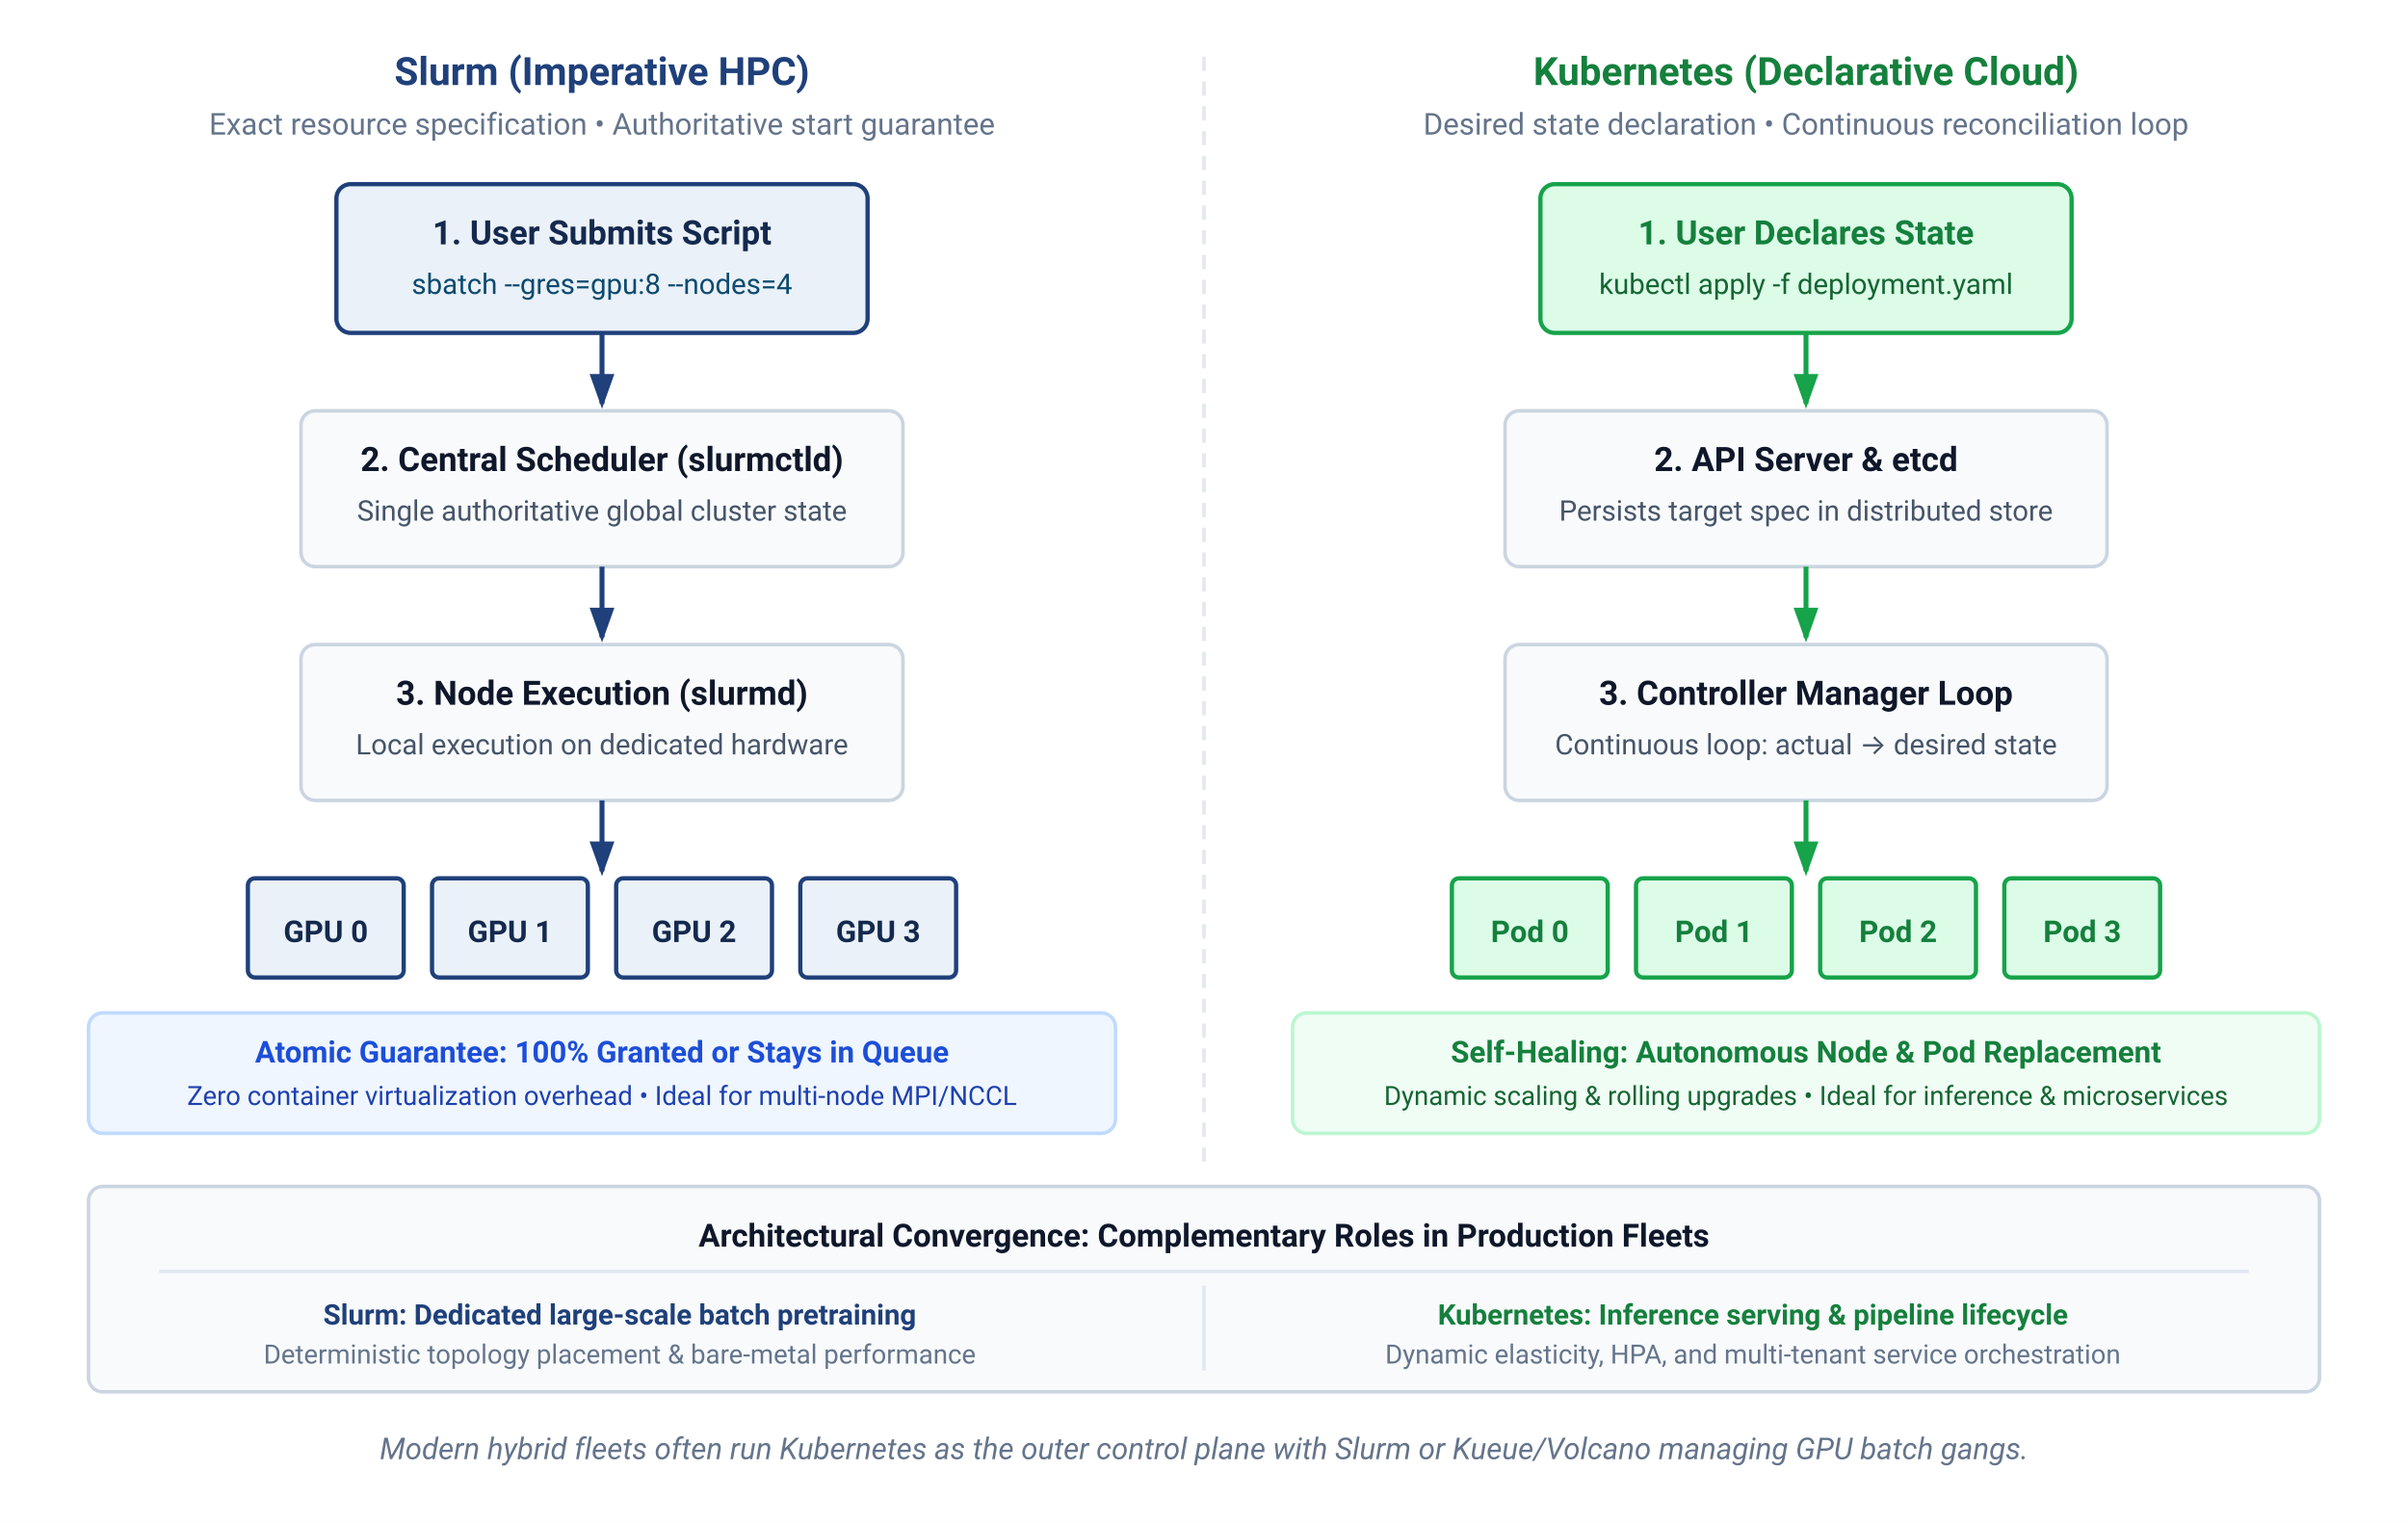
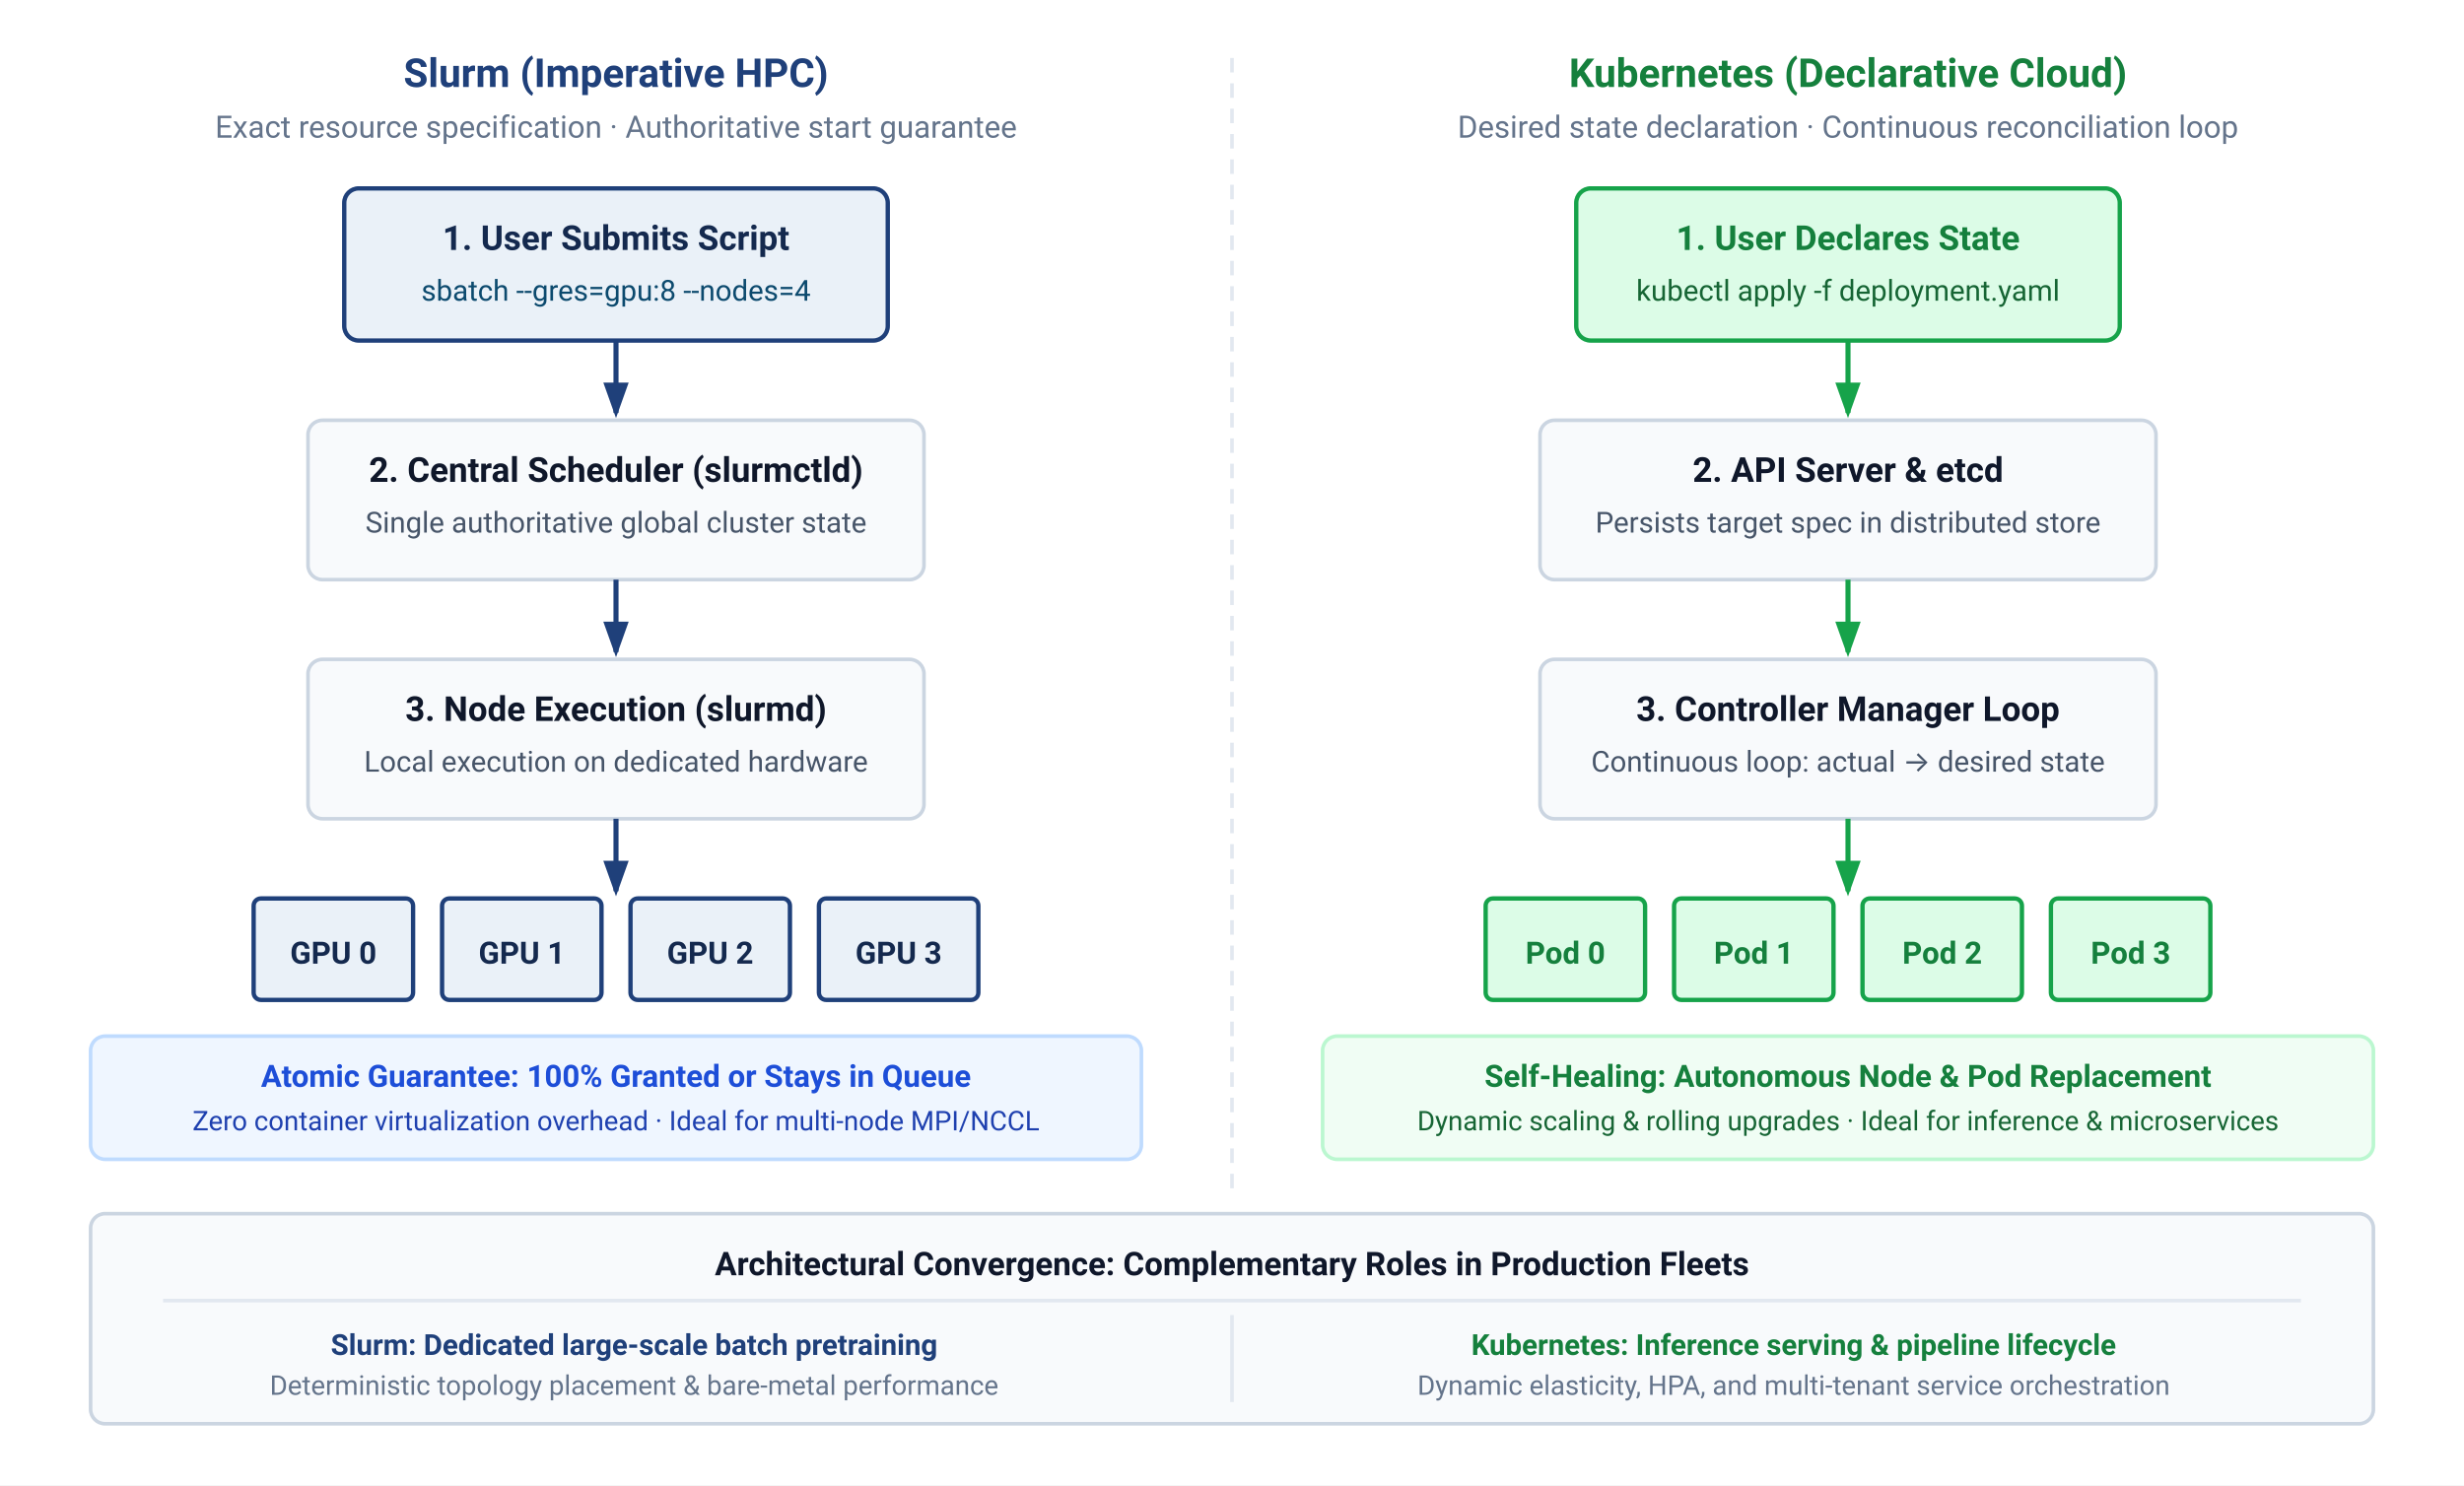
- <svg xmlns="http://www.w3.org/2000/svg" viewBox="0 0 680 430" width="100%" height="100%" font-family="Helvetica Neue, Helvetica, Arial, sans-serif">
-   <rect width="680" height="430" fill="#ffffff" />
+ <svg xmlns="http://www.w3.org/2000/svg" viewBox="0 0 680 410" width="100%" height="100%" font-family="Helvetica Neue, Helvetica, Arial, sans-serif">
+   <rect width="100%" height="100%" fill="#ffffff" />
  <defs>
    <marker id="arrow-blue" markerWidth="7" markerHeight="5" refX="6" refY="2.5" orient="auto">
      <path d="M0,0 L7,2.5 L0,5 Z" fill="#1F407A" />
    </marker>
    <marker id="arrow-green" markerWidth="7" markerHeight="5" refX="6" refY="2.5" orient="auto">
      <path d="M0,0 L7,2.5 L0,5 Z" fill="#16a34a" />
    </marker>
  </defs>
  <line x1="340" y1="16" x2="340" y2="330" stroke="#e2e8f0" stroke-width="1" stroke-dasharray="4 3" />
  <g font-family="-apple-system, BlinkMacSystemFont, 'Segoe UI', Roboto, sans-serif">
    <text x="170" y="24" text-anchor="middle" font-size="11" font-weight="700" fill="#1F407A">Slurm (Imperative HPC)</text>
-     <text x="170" y="38" text-anchor="middle" font-size="8.5" fill="#64748b">Exact resource specification • Authoritative start guarantee</text>
+     <text x="170" y="38" text-anchor="middle" font-size="8.5" fill="#64748b">Exact resource specification · Authoritative start guarantee</text>
    <rect x="95" y="52" width="150" height="42" rx="4" fill="#EAF1F8" stroke="#1F407A" stroke-width="1.2" />
    <text x="170" y="69" text-anchor="middle" font-size="9.5" font-weight="700" fill="#14294E">1. User Submits Script</text>
    <text x="170" y="83" text-anchor="middle" font-size="8" fill="#0c4a6e">sbatch --gres=gpu:8 --nodes=4</text>
    <line x1="170" y1="94" x2="170" y2="114" stroke="#1F407A" stroke-width="1.4" marker-end="url(#arrow-blue)" />
    <rect x="85" y="116" width="170" height="44" rx="4" fill="#f8fafc" stroke="#cbd5e1" stroke-width="1" />
    <text x="170" y="133" text-anchor="middle" font-size="9.5" font-weight="700" fill="#0f172a">2. Central Scheduler (slurmctld)</text>
    <text x="170" y="147" text-anchor="middle" font-size="8" fill="#475569">Single authoritative global cluster state</text>
    <line x1="170" y1="160" x2="170" y2="180" stroke="#1F407A" stroke-width="1.4" marker-end="url(#arrow-blue)" />
    <rect x="85" y="182" width="170" height="44" rx="4" fill="#f8fafc" stroke="#cbd5e1" stroke-width="1" />
    <text x="170" y="199" text-anchor="middle" font-size="9.5" font-weight="700" fill="#0f172a">3. Node Execution (slurmd)</text>
    <text x="170" y="213" text-anchor="middle" font-size="8" fill="#475569">Local execution on dedicated hardware</text>
    <line x1="170" y1="226" x2="170" y2="246" stroke="#1F407A" stroke-width="1.4" marker-end="url(#arrow-blue)" />
    <g transform="translate(70, 248)">
      <rect x="0" y="0" width="44" height="28" rx="2" fill="#EAF1F8" stroke="#1F407A" stroke-width="1.2" />
      <text x="22" y="18" text-anchor="middle" font-size="8.5" font-weight="700" fill="#14294E">GPU 0</text>
      <rect x="52" y="0" width="44" height="28" rx="2" fill="#EAF1F8" stroke="#1F407A" stroke-width="1.2" />
      <text x="74" y="18" text-anchor="middle" font-size="8.5" font-weight="700" fill="#14294E">GPU 1</text>
      <rect x="104" y="0" width="44" height="28" rx="2" fill="#EAF1F8" stroke="#1F407A" stroke-width="1.2" />
      <text x="126" y="18" text-anchor="middle" font-size="8.5" font-weight="700" fill="#14294E">GPU 2</text>
      <rect x="156" y="0" width="44" height="28" rx="2" fill="#EAF1F8" stroke="#1F407A" stroke-width="1.2" />
      <text x="178" y="18" text-anchor="middle" font-size="8.5" font-weight="700" fill="#14294E">GPU 3</text>
    </g>
    <rect x="25" y="286" width="290" height="34" rx="4" fill="#eff6ff" stroke="#bfdbfe" stroke-width="1" />
    <text x="170" y="300" text-anchor="middle" font-size="8.5" font-weight="700" fill="#1d4ed8">Atomic Guarantee: 100% Granted or Stays in Queue</text>
-     <text x="170" y="312" text-anchor="middle" font-size="7.5" fill="#1e40af">Zero container virtualization overhead • Ideal for multi-node MPI/NCCL</text>
+     <text x="170" y="312" text-anchor="middle" font-size="7.5" fill="#1e40af">Zero container virtualization overhead · Ideal for multi-node MPI/NCCL</text>
  </g>
  <g font-family="-apple-system, BlinkMacSystemFont, 'Segoe UI', Roboto, sans-serif">
    <text x="510" y="24" text-anchor="middle" font-size="11" font-weight="700" fill="#15803d">Kubernetes (Declarative Cloud)</text>
-     <text x="510" y="38" text-anchor="middle" font-size="8.5" fill="#64748b">Desired state declaration • Continuous reconciliation loop</text>
+     <text x="510" y="38" text-anchor="middle" font-size="8.5" fill="#64748b">Desired state declaration · Continuous reconciliation loop</text>
    <rect x="435" y="52" width="150" height="42" rx="4" fill="#dcfce7" stroke="#16a34a" stroke-width="1.2" />
    <text x="510" y="69" text-anchor="middle" font-size="9.5" font-weight="700" fill="#15803d">1. User Declares State</text>
    <text x="510" y="83" text-anchor="middle" font-size="8" fill="#166534">kubectl apply -f deployment.yaml</text>
    <line x1="510" y1="94" x2="510" y2="114" stroke="#16a34a" stroke-width="1.4" marker-end="url(#arrow-green)" />
    <rect x="425" y="116" width="170" height="44" rx="4" fill="#f8fafc" stroke="#cbd5e1" stroke-width="1" />
    <text x="510" y="133" text-anchor="middle" font-size="9.5" font-weight="700" fill="#0f172a">2. API Server &amp; etcd</text>
    <text x="510" y="147" text-anchor="middle" font-size="8" fill="#475569">Persists target spec in distributed store</text>
    <line x1="510" y1="160" x2="510" y2="180" stroke="#16a34a" stroke-width="1.4" marker-end="url(#arrow-green)" />
    <rect x="425" y="182" width="170" height="44" rx="4" fill="#f8fafc" stroke="#cbd5e1" stroke-width="1" />
    <text x="510" y="199" text-anchor="middle" font-size="9.5" font-weight="700" fill="#0f172a">3. Controller Manager Loop</text>
    <text x="510" y="213" text-anchor="middle" font-size="8" fill="#475569">Continuous loop: actual → desired state</text>
    <line x1="510" y1="226" x2="510" y2="246" stroke="#16a34a" stroke-width="1.4" marker-end="url(#arrow-green)" />
    <g transform="translate(410, 248)">
      <rect x="0" y="0" width="44" height="28" rx="2" fill="#dcfce7" stroke="#16a34a" stroke-width="1.2" />
      <text x="22" y="18" text-anchor="middle" font-size="8.5" font-weight="700" fill="#15803d">Pod 0</text>
      <rect x="52" y="0" width="44" height="28" rx="2" fill="#dcfce7" stroke="#16a34a" stroke-width="1.2" />
      <text x="74" y="18" text-anchor="middle" font-size="8.5" font-weight="700" fill="#15803d">Pod 1</text>
      <rect x="104" y="0" width="44" height="28" rx="2" fill="#dcfce7" stroke="#16a34a" stroke-width="1.2" />
      <text x="126" y="18" text-anchor="middle" font-size="8.5" font-weight="700" fill="#15803d">Pod 2</text>
      <rect x="156" y="0" width="44" height="28" rx="2" fill="#dcfce7" stroke="#16a34a" stroke-width="1.2" />
      <text x="178" y="18" text-anchor="middle" font-size="8.5" font-weight="700" fill="#15803d">Pod 3</text>
    </g>
    <rect x="365" y="286" width="290" height="34" rx="4" fill="#f0fdf4" stroke="#bbf7d0" stroke-width="1" />
    <text x="510" y="300" text-anchor="middle" font-size="8.5" font-weight="700" fill="#15803d">Self-Healing: Autonomous Node &amp; Pod Replacement</text>
-     <text x="510" y="312" text-anchor="middle" font-size="7.5" fill="#166534">Dynamic scaling &amp; rolling upgrades • Ideal for inference &amp; microservices</text>
+     <text x="510" y="312" text-anchor="middle" font-size="7.5" fill="#166534">Dynamic scaling &amp; rolling upgrades · Ideal for inference &amp; microservices</text>
  </g>
  <g transform="translate(25, 335)" font-family="-apple-system, BlinkMacSystemFont, 'Segoe UI', Roboto, sans-serif">
    <rect x="0" y="0" width="630" height="58" rx="4" fill="#f8fafc" stroke="#cbd5e1" stroke-width="1" />
    <text x="315" y="17" text-anchor="middle" font-size="9" font-weight="700" fill="#0f172a">Architectural Convergence: Complementary Roles in Production Fleets</text>
    <line x1="20" y1="24" x2="610" y2="24" stroke="#e2e8f0" stroke-width="1" />
    <text x="150" y="39" text-anchor="middle" font-size="8" font-weight="600" fill="#1F407A">Slurm: Dedicated large-scale batch pretraining</text>
    <text x="150" y="50" text-anchor="middle" font-size="7.5" fill="#64748b">Deterministic topology placement &amp; bare-metal performance</text>
    <line x1="315" y1="28" x2="315" y2="52" stroke="#e2e8f0" stroke-width="1" />
    <text x="470" y="39" text-anchor="middle" font-size="8" font-weight="600" fill="#15803d">Kubernetes: Inference serving &amp; pipeline lifecycle</text>
    <text x="470" y="50" text-anchor="middle" font-size="7.5" fill="#64748b">Dynamic elasticity, HPA, and multi-tenant service orchestration</text>
  </g>
-   <text x="340" y="412" text-anchor="middle" font-family="-apple-system, BlinkMacSystemFont, 'Segoe UI', Roboto, sans-serif" font-size="8.5" font-style="italic" fill="#64748b">Modern hybrid fleets often run Kubernetes as the outer control plane with Slurm or Kueue/Volcano managing GPU batch gangs.</text>
</svg>
